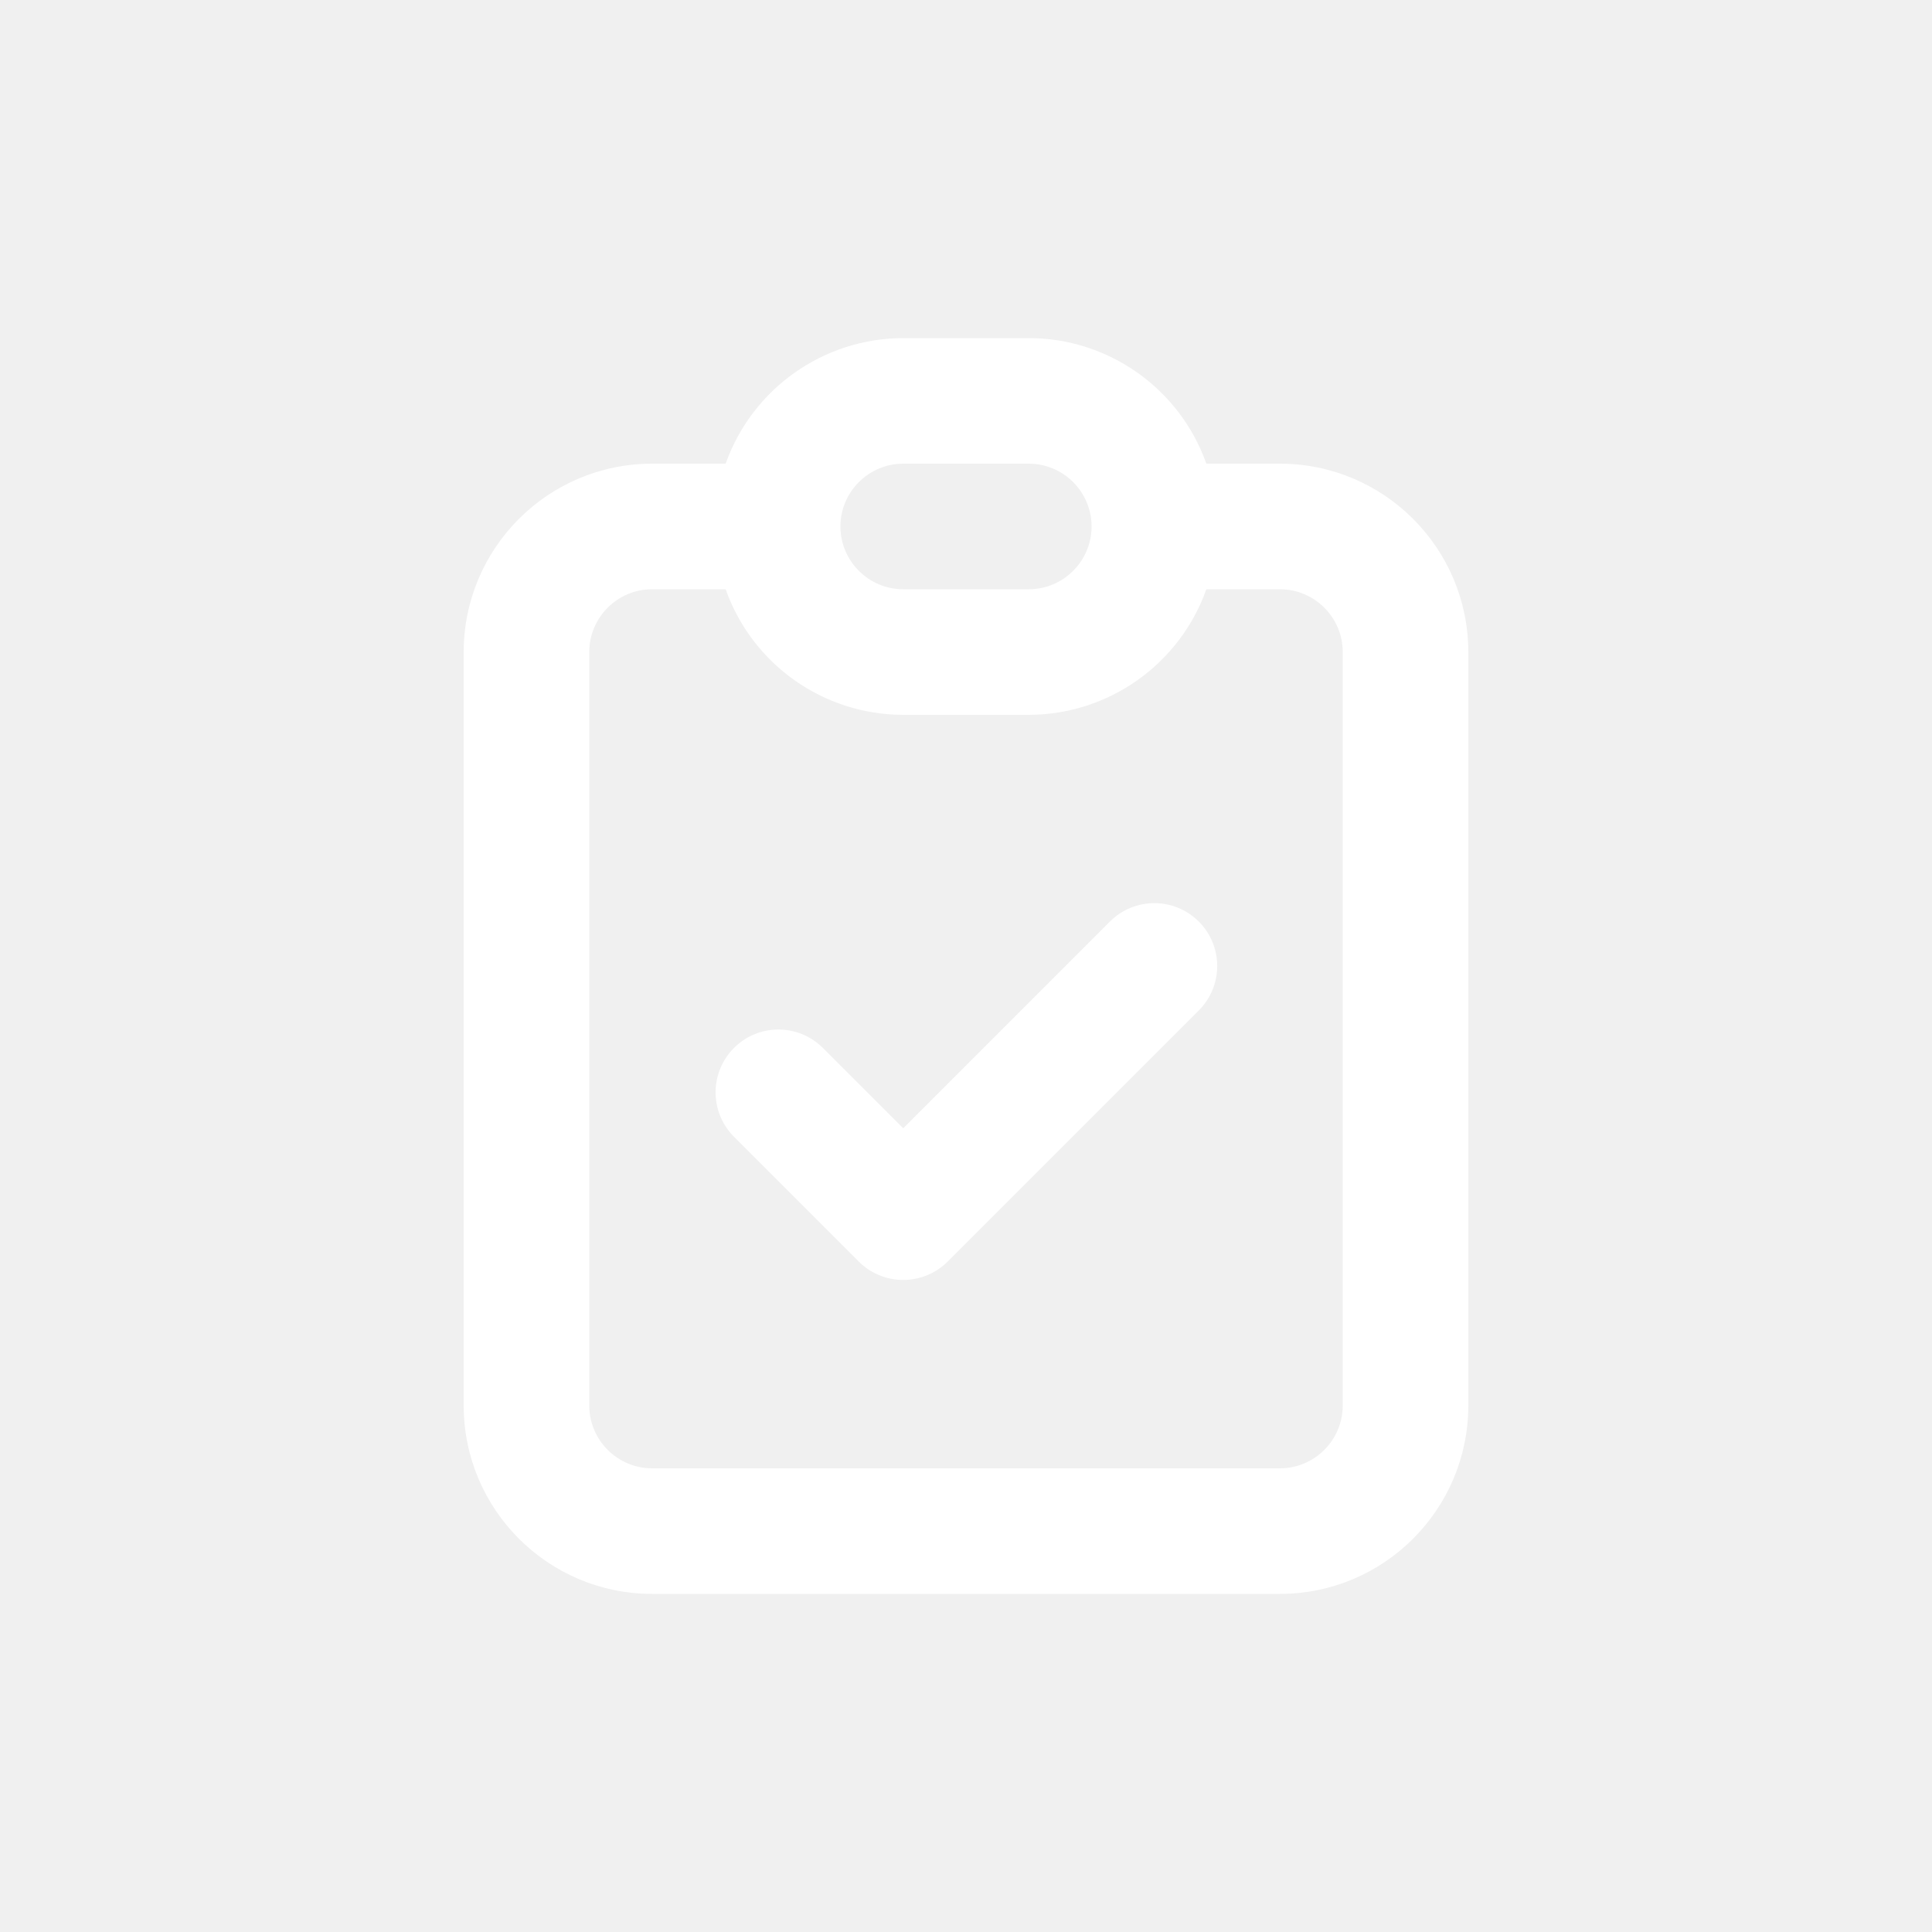
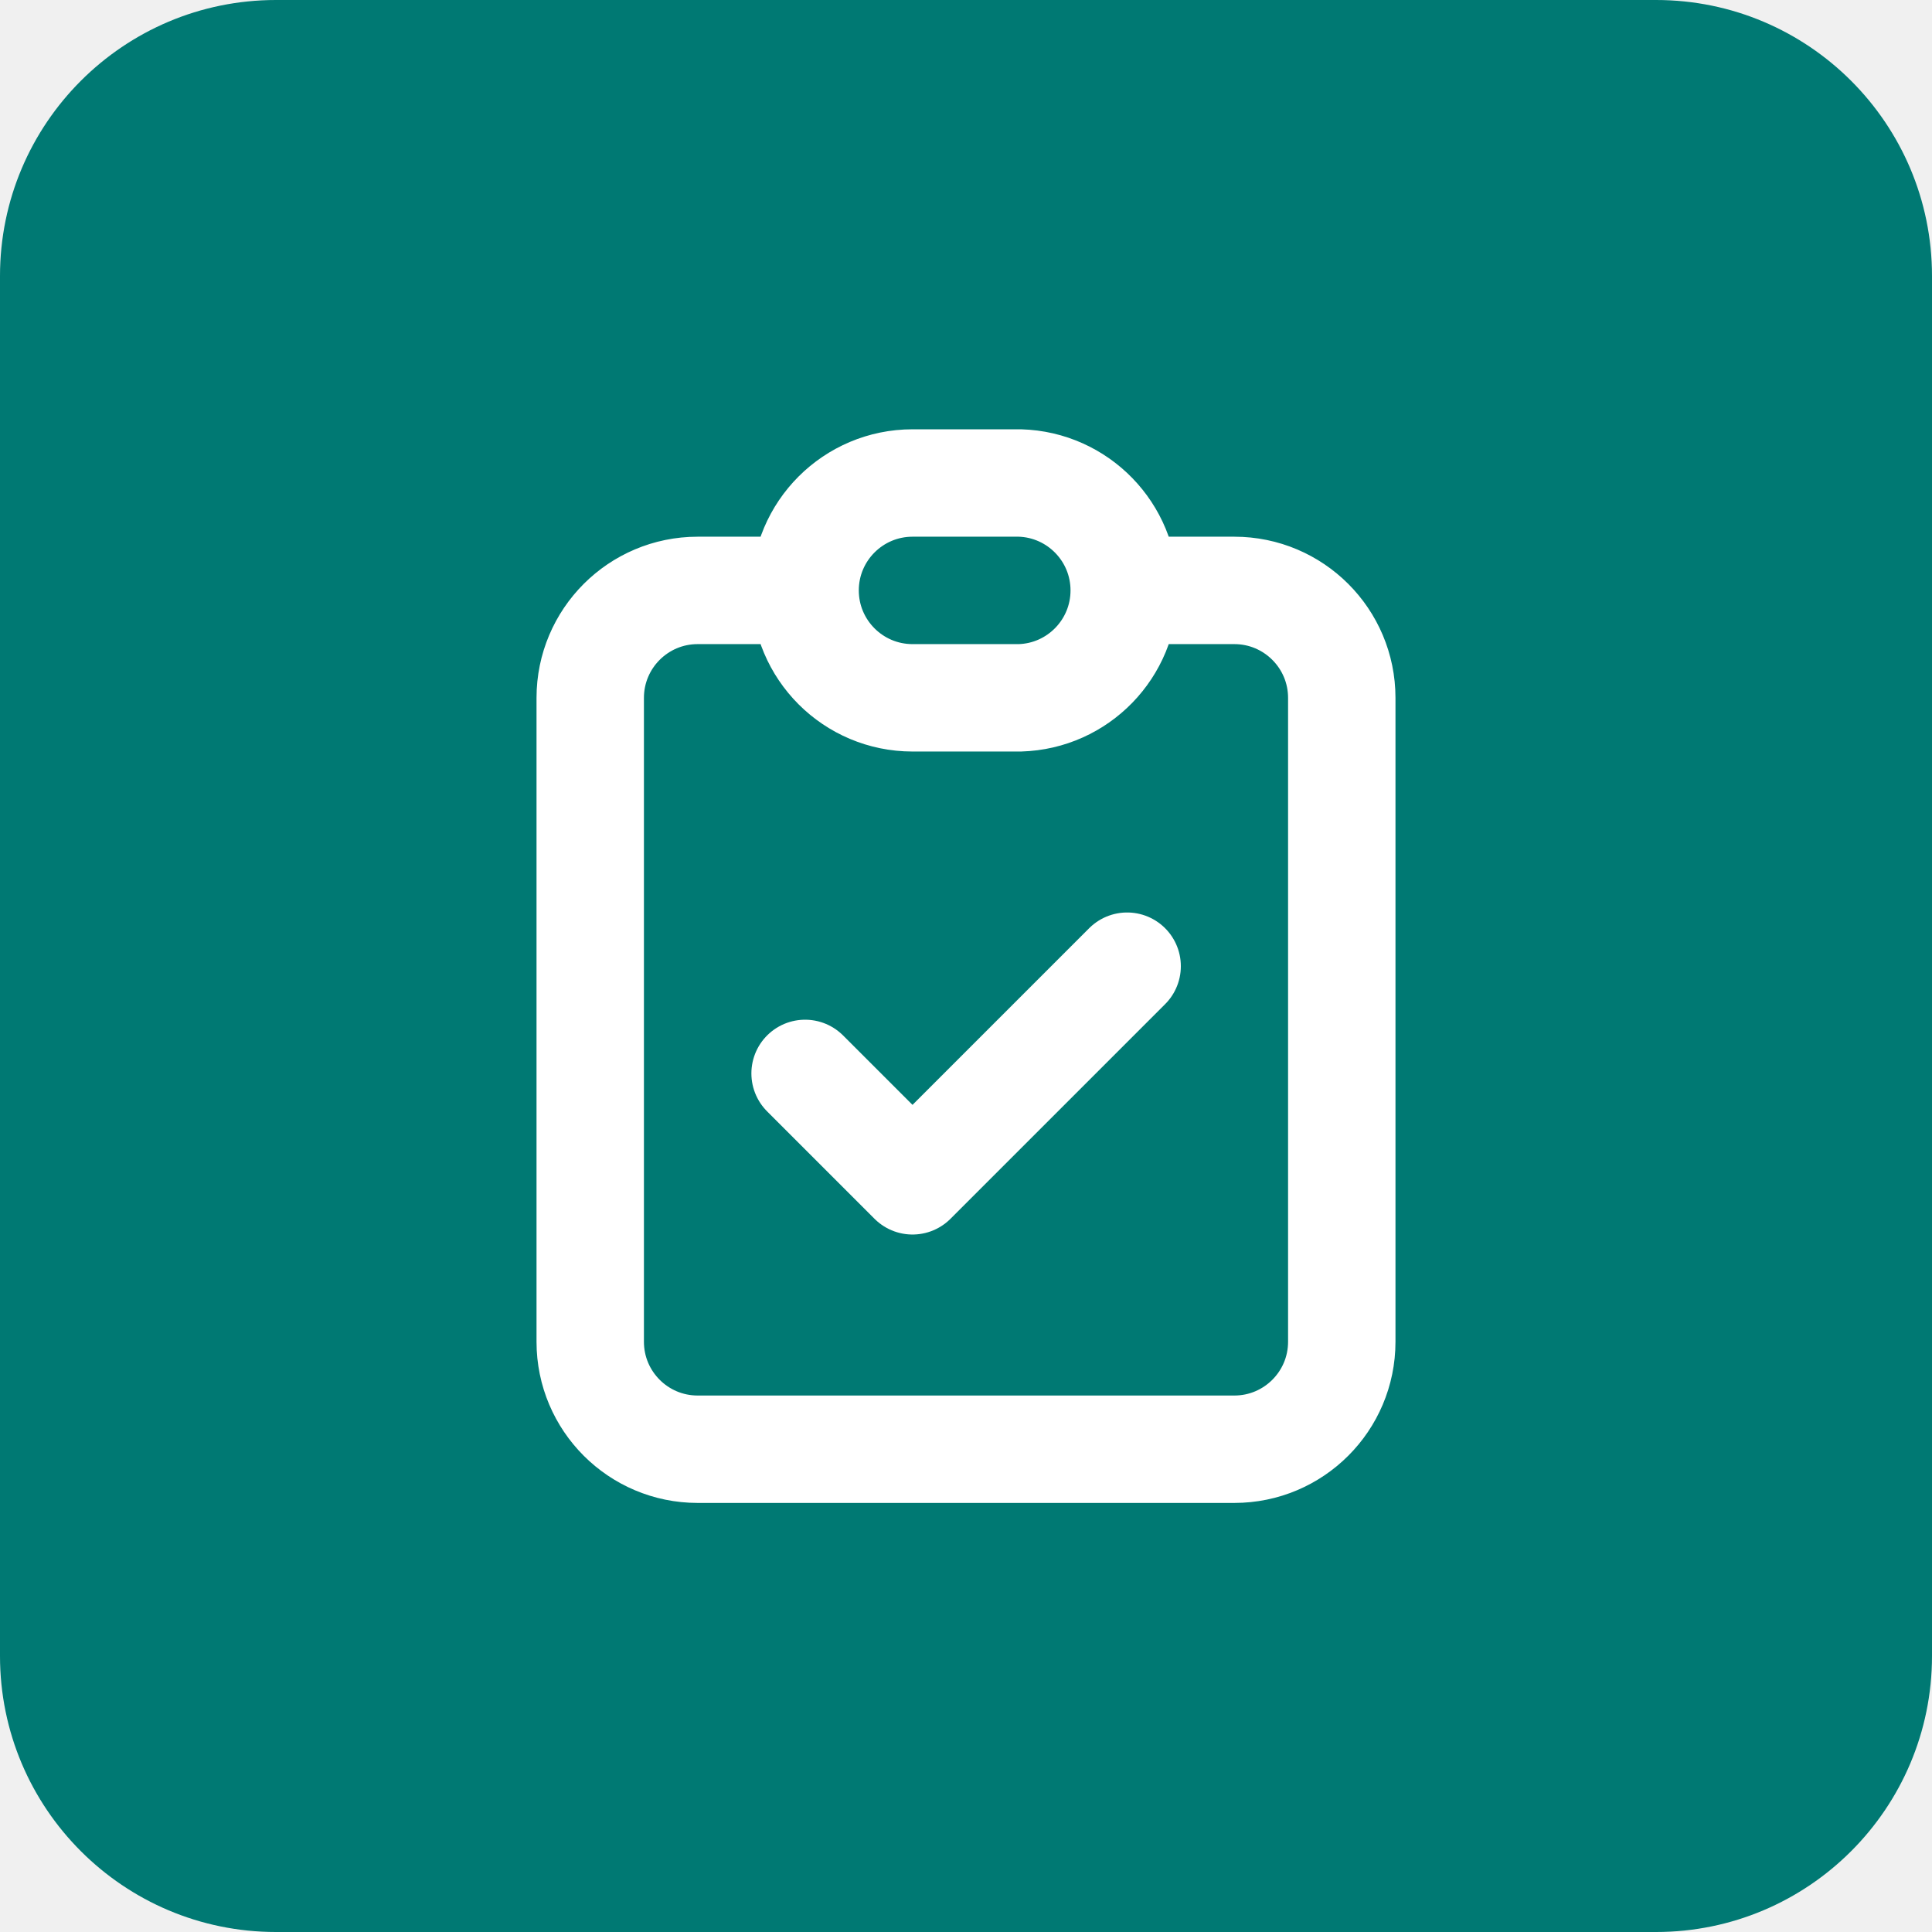
<svg xmlns="http://www.w3.org/2000/svg" width="42" height="42" fill="none" role="img" aria-hidden="true" focusable="false">
-   <g clip-path="url(#clip0_686_3245)">
-     <mask id="a" style="mask-type:luminance" maskUnits="userSpaceOnUse" x="0" y="0" width="42" height="42">
-       <path d="M42 0H0v42h42V0z" fill="#fff" />
-     </mask>
-     <g mask="url(#a)">
-       <mask id="b" style="mask-type:luminance" maskUnits="userSpaceOnUse" x="-3" y="-3" width="48" height="48">
-         <path d="M44.1-2.1H-2.1v46.2h46.2V-2.1z" fill="#fff" />
-       </mask>
-       <g mask="url(#b)">
-         <path fill="url(#pattern0_686_3245)" d="M-2.234-2.284h46.368v46.57H-2.234z" />
-       </g>
-     </g>
-     <path d="M27.825 34.65h-13.65a4.098 4.098 0 0 1-4.095-4.095v-16.38a4.098 4.098 0 0 1 4.095-4.095h1.6a4.105 4.105 0 0 1 3.86-2.73h2.73a4.1 4.1 0 0 1 3.86 2.73h1.6a4.098 4.098 0 0 1 4.095 4.095v16.38a4.098 4.098 0 0 1-4.095 4.095zm-13.65-21.84c-.752 0-1.365.613-1.365 1.365v16.38c0 .751.613 1.365 1.365 1.365h13.65c.752 0 1.365-.614 1.365-1.365v-16.38c0-.752-.613-1.365-1.365-1.365h-1.6a4.105 4.105 0 0 1-3.86 2.73h-2.73a4.1 4.1 0 0 1-3.86-2.73h-1.6zm4.095-1.365c0 .751.613 1.365 1.365 1.365h2.73c.752 0 1.365-.614 1.365-1.365 0-.752-.613-1.365-1.365-1.365h-2.73c-.752 0-1.365.613-1.365 1.365zm1.365 16.38c-.361 0-.71-.143-.966-.4l-2.73-2.73a1.366 1.366 0 0 1 1.932-1.931l1.764 1.764 4.494-4.494a1.366 1.366 0 0 1 1.932 1.932l-5.46 5.46a1.367 1.367 0 0 1-.966.399z" fill="#fff" />
+   <g clip-path="url(#clip0_446_2734)">
+     <path d="M42.42-.42H-.42v42.84h42.84V-.42z" fill="#007973" />
+     <path d="M17.502 12.835h-2.336a2.336 2.336 0 0 0-2.335 2.335v14a2.336 2.336 0 0 0 2.335 2.335h11.668a2.336 2.336 0 0 0 2.335-2.335v-14a2.336 2.336 0 0 0-2.335-2.335h-2.335m-6.997 0a2.336 2.336 0 0 0 2.335 2.335h2.335a2.336 2.336 0 0 0 0-4.67h-2.335a2.336 2.336 0 0 0-2.335 2.335zm0 10.5l2.335 2.335 4.666-4.666" stroke="#fff" stroke-width="2.335" stroke-linecap="round" stroke-linejoin="round" />
  </g>
  <defs>
-     <clipPath id="clip0_686_3245">
+     <clipPath id="clip0_446_2734">
      <rect width="42" height="42" rx="6" fill="#fff" />
    </clipPath>
  </defs>
</svg>
